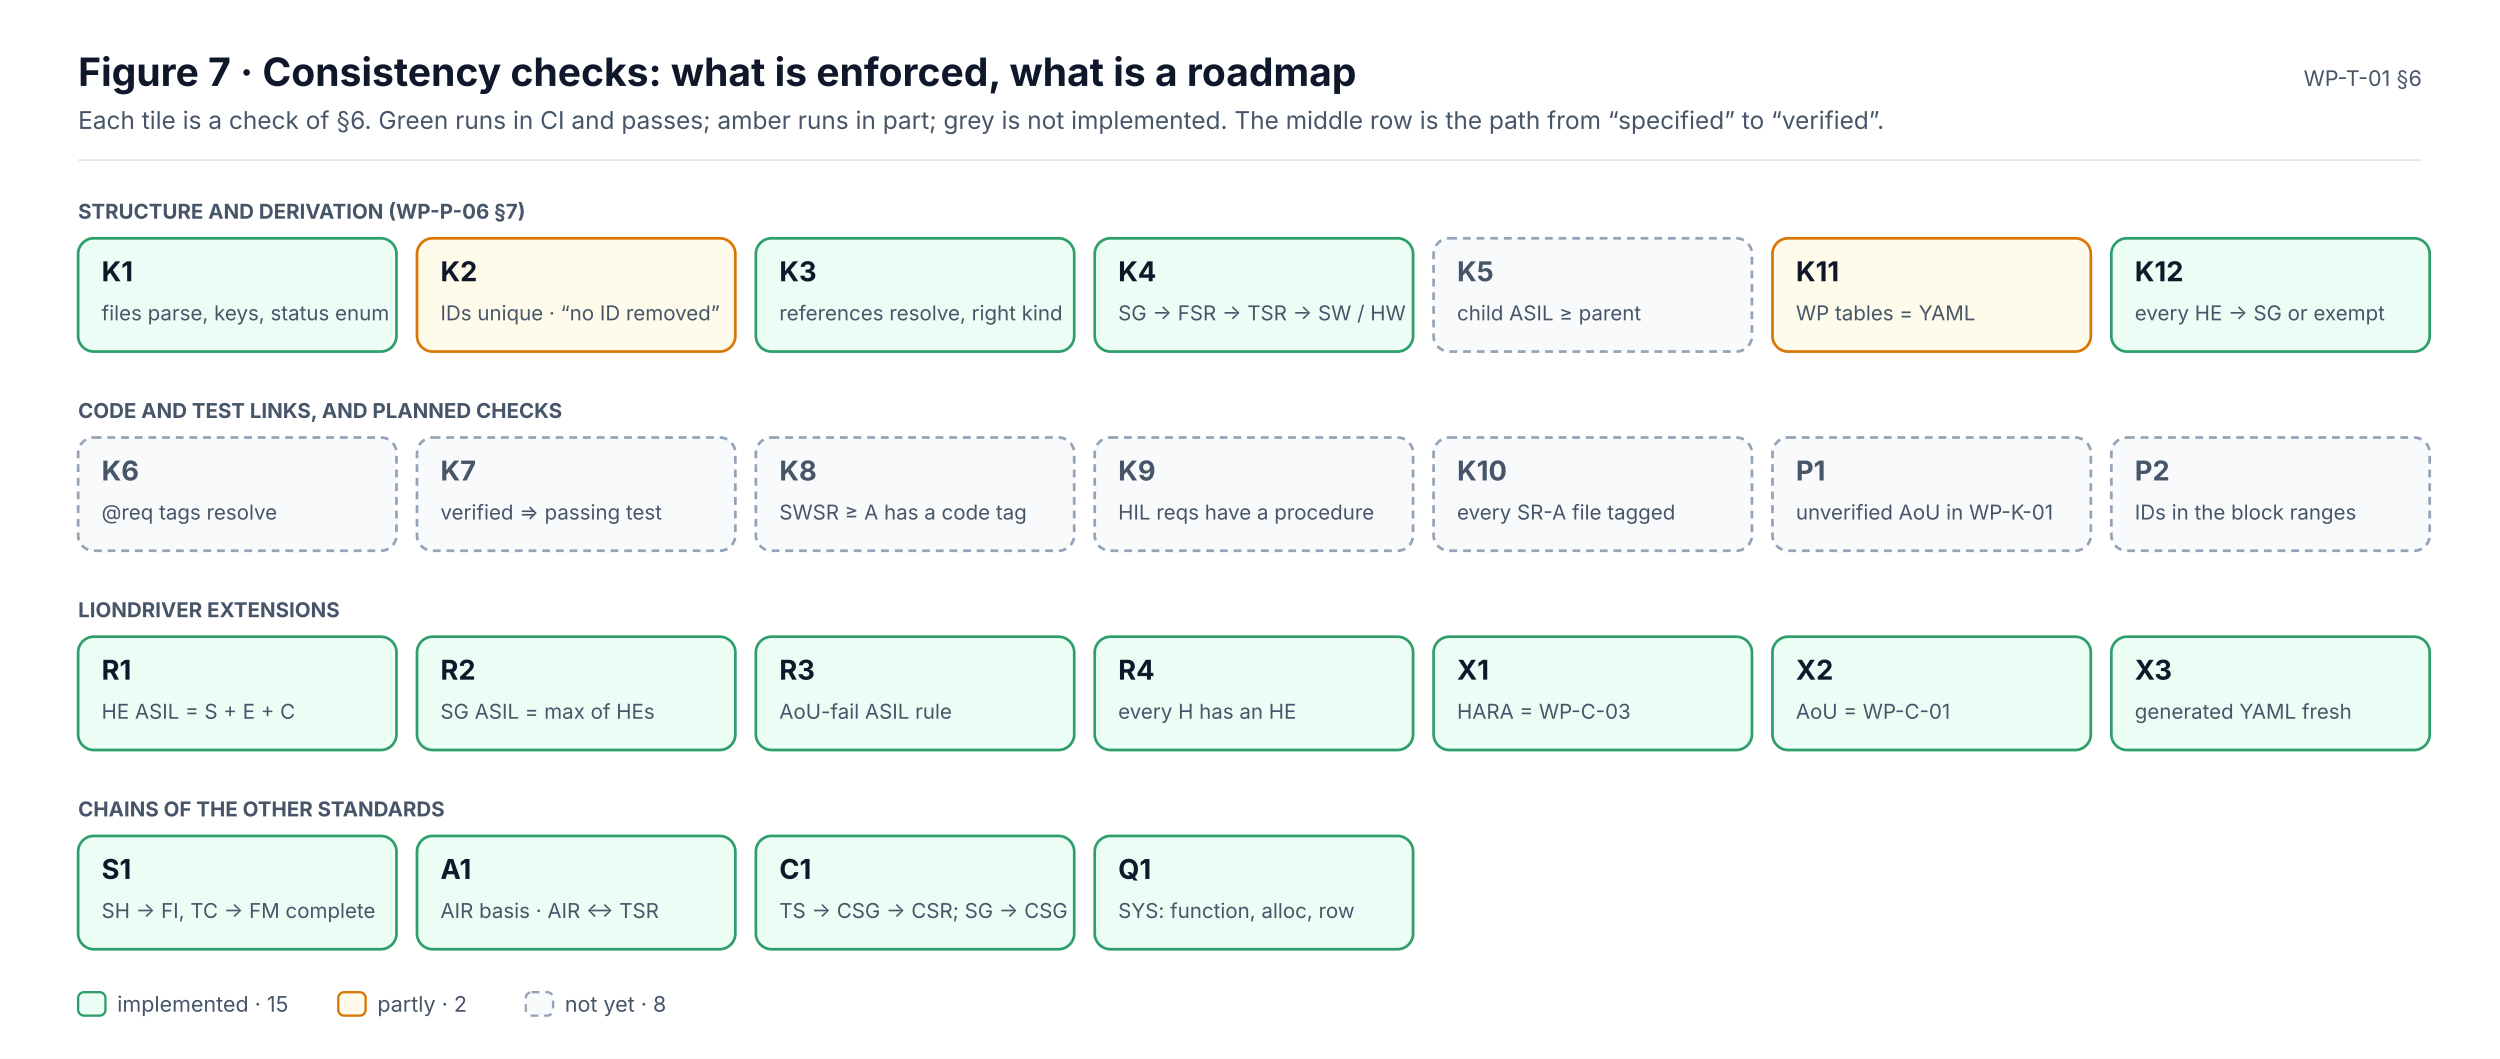
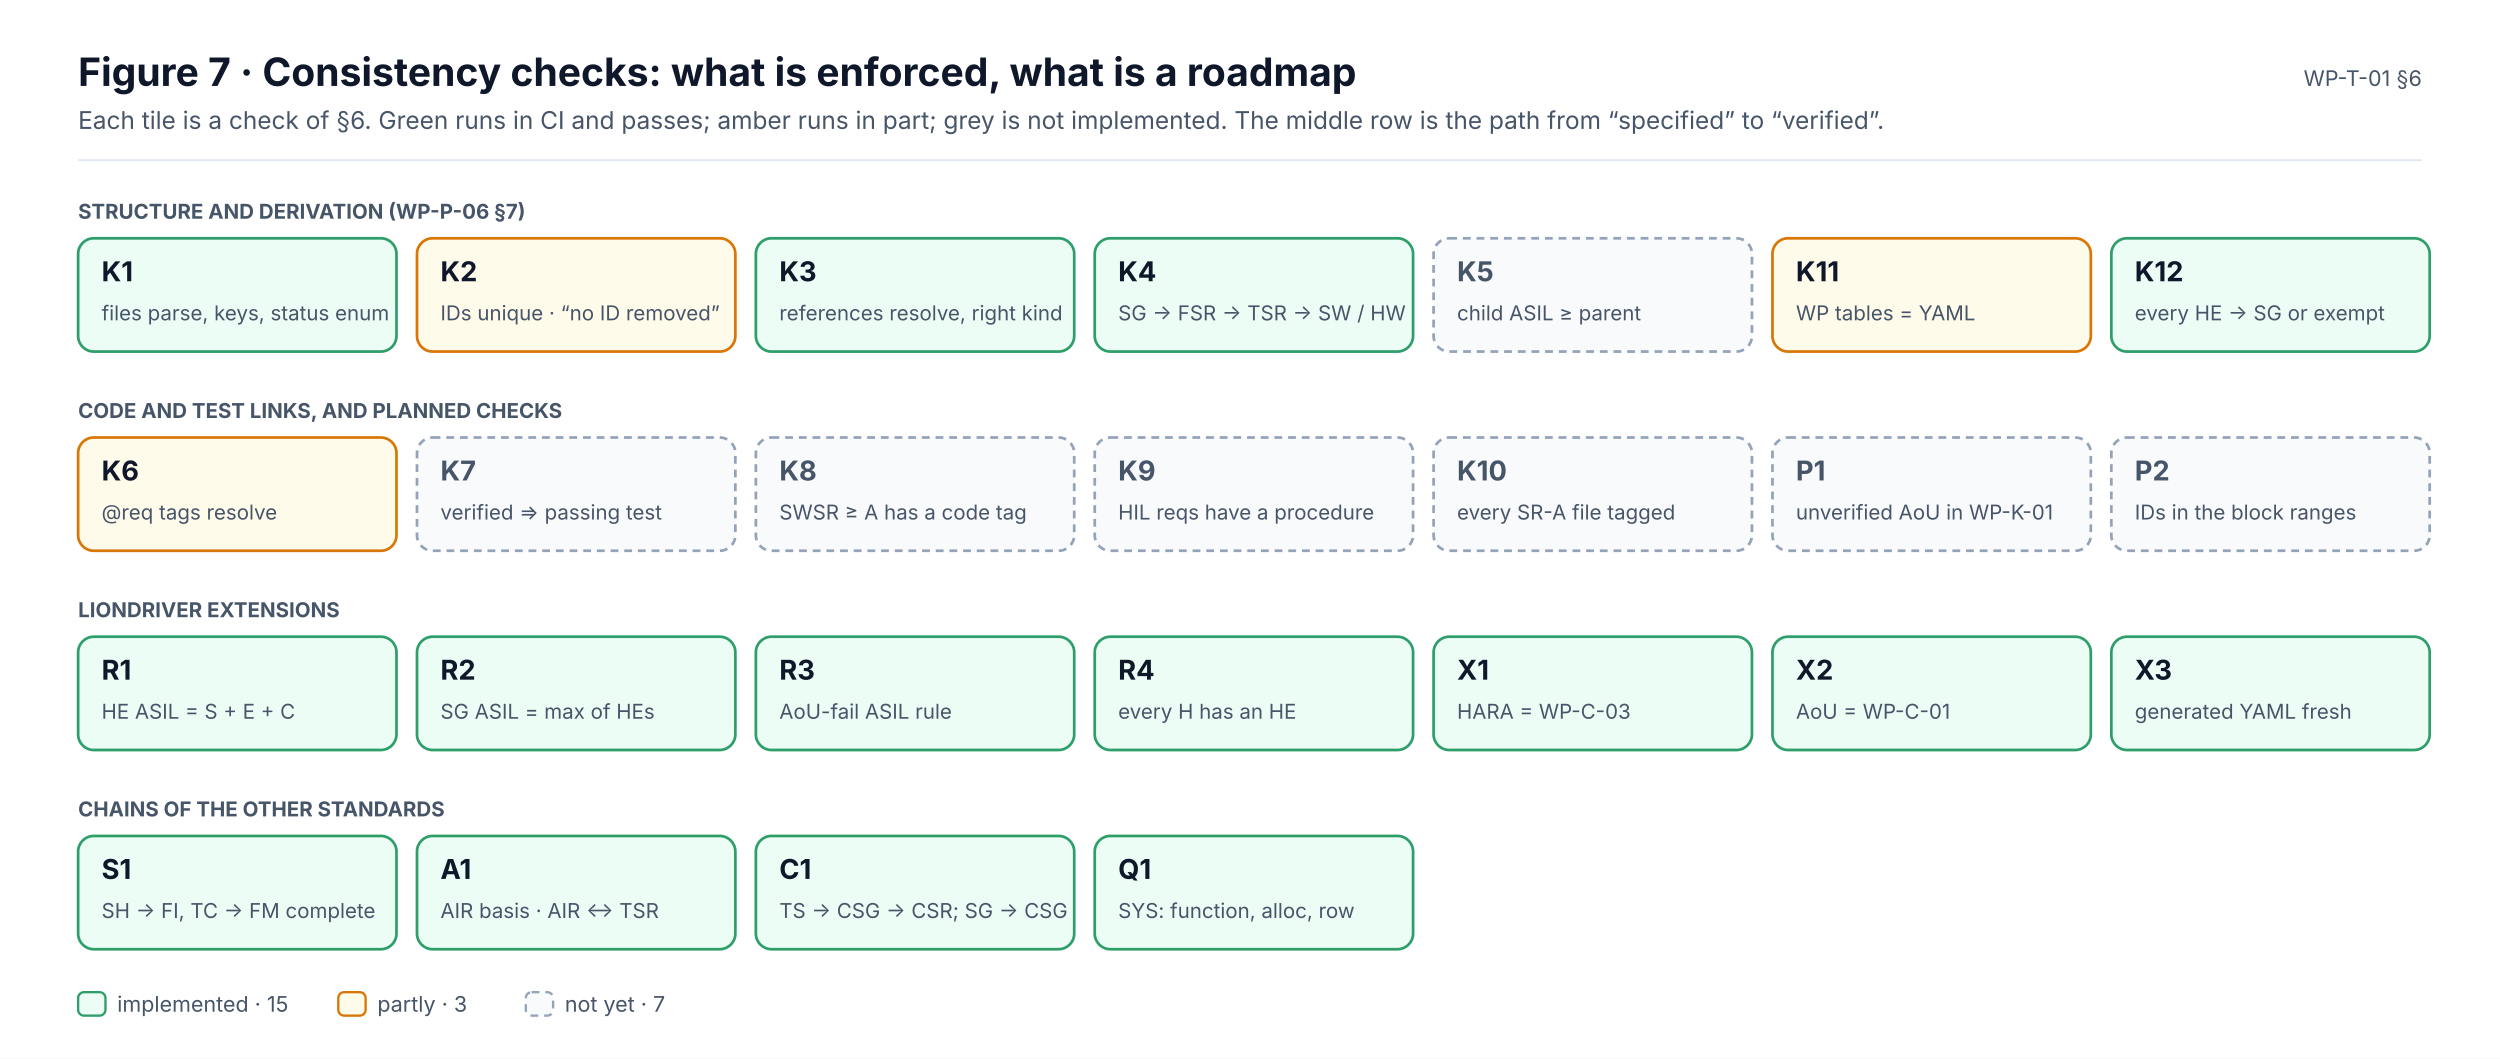
<svg xmlns="http://www.w3.org/2000/svg" width="1280" height="542" viewBox="0 0 1280 542" font-family="Inter, 'Segoe UI', Helvetica, Arial, sans-serif" role="img">
  <defs>
    <marker id="ink" viewBox="0 0 10 10" refX="9" refY="5" markerWidth="7" markerHeight="7" orient="auto-start-reverse">
      <path d="M0,0 L10,5 L0,10 z" fill="#0F172A" />
    </marker>
    <marker id="muted" viewBox="0 0 10 10" refX="9" refY="5" markerWidth="7" markerHeight="7" orient="auto-start-reverse">
      <path d="M0,0 L10,5 L0,10 z" fill="#475569" />
    </marker>
    <marker id="faint" viewBox="0 0 10 10" refX="9" refY="5" markerWidth="7" markerHeight="7" orient="auto-start-reverse">
      <path d="M0,0 L10,5 L0,10 z" fill="#94A3B8" />
    </marker>
    <marker id="safety" viewBox="0 0 10 10" refX="9" refY="5" markerWidth="7" markerHeight="7" orient="auto-start-reverse">
      <path d="M0,0 L10,5 L0,10 z" fill="#C2410C" />
    </marker>
    <marker id="sw" viewBox="0 0 10 10" refX="9" refY="5" markerWidth="7" markerHeight="7" orient="auto-start-reverse">
      <path d="M0,0 L10,5 L0,10 z" fill="#0F766E" />
    </marker>
    <marker id="hw" viewBox="0 0 10 10" refX="9" refY="5" markerWidth="7" markerHeight="7" orient="auto-start-reverse">
      <path d="M0,0 L10,5 L0,10 z" fill="#4F46E5" />
    </marker>
    <marker id="aou" viewBox="0 0 10 10" refX="9" refY="5" markerWidth="7" markerHeight="7" orient="auto-start-reverse">
      <path d="M0,0 L10,5 L0,10 z" fill="#D97706" />
    </marker>
    <marker id="red" viewBox="0 0 10 10" refX="9" refY="5" markerWidth="7" markerHeight="7" orient="auto-start-reverse">
      <path d="M0,0 L10,5 L0,10 z" fill="#D2553F" />
    </marker>
  </defs>
  <rect x="0" y="0" width="1280" height="542" rx="0" fill="#FFFFFF" stroke="none" stroke-width="0" />
  <text x="40" y="44" font-size="20" fill="#0F172A" font-weight="700">Figure 7 · Consistency checks: what is enforced, what is a roadmap</text>
  <text x="40" y="66" font-size="12.5" fill="#475569">Each tile is a check of §6. Green runs in CI and passes; amber runs in part; grey is not implemented. The middle row is the path from “specified” to “verified”.</text>
  <text x="1240" y="44" font-size="11" fill="#475569" text-anchor="end">WP-T-01 §6</text>
  <line x1="40" y1="82" x2="1240" y2="82" stroke="#E2E8F0" stroke-width="1" />
  <text x="40" y="112" font-size="10.5" fill="#475569" font-weight="700">STRUCTURE AND DERIVATION (WP-P-06 §7)</text>
  <rect x="40" y="122" width="163" height="58" rx="8" fill="#ECFDF5" stroke="#2E9E6A" stroke-width="1.4" />
  <text x="52" y="144" font-size="14" fill="#0F172A" font-weight="700">K1</text>
  <text x="52" y="164" font-size="10.5" fill="#475569">files parse, keys, status enum</text>
  <rect x="213.5" y="122" width="163" height="58" rx="8" fill="#FFFBEB" stroke="#D97706" stroke-width="1.4" />
  <text x="225.5" y="144" font-size="14" fill="#0F172A" font-weight="700">K2</text>
  <text x="225.5" y="164" font-size="10.5" fill="#475569">IDs unique · “no ID removed”</text>
  <rect x="387" y="122" width="163" height="58" rx="8" fill="#ECFDF5" stroke="#2E9E6A" stroke-width="1.4" />
  <text x="399" y="144" font-size="14" fill="#0F172A" font-weight="700">K3</text>
  <text x="399" y="164" font-size="10.5" fill="#475569">references resolve, right kind</text>
  <rect x="560.5" y="122" width="163" height="58" rx="8" fill="#ECFDF5" stroke="#2E9E6A" stroke-width="1.4" />
  <text x="572.5" y="144" font-size="14" fill="#0F172A" font-weight="700">K4</text>
  <text x="572.5" y="164" font-size="10.5" fill="#475569">SG → FSR → TSR → SW / HW</text>
  <rect x="734" y="122" width="163" height="58" rx="8" fill="#F8FAFC" stroke="#94A3B8" stroke-width="1.4" stroke-dasharray="4 3" />
  <text x="746" y="144" font-size="14" fill="#475569" font-weight="700">K5</text>
  <text x="746" y="164" font-size="10.5" fill="#475569">child ASIL ≥ parent</text>
  <rect x="907.5" y="122" width="163" height="58" rx="8" fill="#FFFBEB" stroke="#D97706" stroke-width="1.4" />
  <text x="919.5" y="144" font-size="14" fill="#0F172A" font-weight="700">K11</text>
  <text x="919.5" y="164" font-size="10.5" fill="#475569">WP tables = YAML</text>
  <rect x="1081" y="122" width="163" height="58" rx="8" fill="#ECFDF5" stroke="#2E9E6A" stroke-width="1.4" />
  <text x="1093" y="144" font-size="14" fill="#0F172A" font-weight="700">K12</text>
  <text x="1093" y="164" font-size="10.5" fill="#475569">every HE → SG or exempt</text>
  <text x="40" y="214" font-size="10.5" fill="#475569" font-weight="700">CODE AND TEST LINKS, AND PLANNED CHECKS</text>
-   <rect x="40" y="224" width="163" height="58" rx="8" fill="#F8FAFC" stroke="#94A3B8" stroke-width="1.4" stroke-dasharray="4 3" />
-   <text x="52" y="246" font-size="14" fill="#475569" font-weight="700">K6</text>
+   <rect x="40" y="224" width="163" height="58" rx="8" fill="#FFFBEB" stroke="#D97706" stroke-width="1.4" />
+   <text x="52" y="246" font-size="14" fill="#0F172A" font-weight="700">K6</text>
  <text x="52" y="266" font-size="10.5" fill="#475569">@req tags resolve</text>
  <rect x="213.5" y="224" width="163" height="58" rx="8" fill="#F8FAFC" stroke="#94A3B8" stroke-width="1.4" stroke-dasharray="4 3" />
  <text x="225.5" y="246" font-size="14" fill="#475569" font-weight="700">K7</text>
  <text x="225.5" y="266" font-size="10.5" fill="#475569">verified ⇒ passing test</text>
  <rect x="387" y="224" width="163" height="58" rx="8" fill="#F8FAFC" stroke="#94A3B8" stroke-width="1.4" stroke-dasharray="4 3" />
  <text x="399" y="246" font-size="14" fill="#475569" font-weight="700">K8</text>
  <text x="399" y="266" font-size="10.5" fill="#475569">SWSR ≥ A has a code tag</text>
  <rect x="560.5" y="224" width="163" height="58" rx="8" fill="#F8FAFC" stroke="#94A3B8" stroke-width="1.4" stroke-dasharray="4 3" />
  <text x="572.5" y="246" font-size="14" fill="#475569" font-weight="700">K9</text>
  <text x="572.5" y="266" font-size="10.5" fill="#475569">HIL reqs have a procedure</text>
  <rect x="734" y="224" width="163" height="58" rx="8" fill="#F8FAFC" stroke="#94A3B8" stroke-width="1.4" stroke-dasharray="4 3" />
  <text x="746" y="246" font-size="14" fill="#475569" font-weight="700">K10</text>
  <text x="746" y="266" font-size="10.5" fill="#475569">every SR-A file tagged</text>
  <rect x="907.5" y="224" width="163" height="58" rx="8" fill="#F8FAFC" stroke="#94A3B8" stroke-width="1.4" stroke-dasharray="4 3" />
  <text x="919.5" y="246" font-size="14" fill="#475569" font-weight="700">P1</text>
  <text x="919.5" y="266" font-size="10.5" fill="#475569">unverified AoU in WP-K-01</text>
  <rect x="1081" y="224" width="163" height="58" rx="8" fill="#F8FAFC" stroke="#94A3B8" stroke-width="1.4" stroke-dasharray="4 3" />
  <text x="1093" y="246" font-size="14" fill="#475569" font-weight="700">P2</text>
  <text x="1093" y="266" font-size="10.5" fill="#475569">IDs in the block ranges</text>
  <text x="40" y="316" font-size="10.5" fill="#475569" font-weight="700">LIONDRIVER EXTENSIONS</text>
  <rect x="40" y="326" width="163" height="58" rx="8" fill="#ECFDF5" stroke="#2E9E6A" stroke-width="1.4" />
  <text x="52" y="348" font-size="14" fill="#0F172A" font-weight="700">R1</text>
  <text x="52" y="368" font-size="10.5" fill="#475569">HE ASIL = S + E + C</text>
  <rect x="213.5" y="326" width="163" height="58" rx="8" fill="#ECFDF5" stroke="#2E9E6A" stroke-width="1.4" />
  <text x="225.5" y="348" font-size="14" fill="#0F172A" font-weight="700">R2</text>
  <text x="225.5" y="368" font-size="10.5" fill="#475569">SG ASIL = max of HEs</text>
  <rect x="387" y="326" width="163" height="58" rx="8" fill="#ECFDF5" stroke="#2E9E6A" stroke-width="1.4" />
  <text x="399" y="348" font-size="14" fill="#0F172A" font-weight="700">R3</text>
  <text x="399" y="368" font-size="10.5" fill="#475569">AoU-fail ASIL rule</text>
  <rect x="560.5" y="326" width="163" height="58" rx="8" fill="#ECFDF5" stroke="#2E9E6A" stroke-width="1.4" />
  <text x="572.5" y="348" font-size="14" fill="#0F172A" font-weight="700">R4</text>
  <text x="572.5" y="368" font-size="10.5" fill="#475569">every H has an HE</text>
  <rect x="734" y="326" width="163" height="58" rx="8" fill="#ECFDF5" stroke="#2E9E6A" stroke-width="1.4" />
  <text x="746" y="348" font-size="14" fill="#0F172A" font-weight="700">X1</text>
  <text x="746" y="368" font-size="10.5" fill="#475569">HARA = WP-C-03</text>
  <rect x="907.5" y="326" width="163" height="58" rx="8" fill="#ECFDF5" stroke="#2E9E6A" stroke-width="1.4" />
  <text x="919.5" y="348" font-size="14" fill="#0F172A" font-weight="700">X2</text>
  <text x="919.5" y="368" font-size="10.5" fill="#475569">AoU = WP-C-01</text>
  <rect x="1081" y="326" width="163" height="58" rx="8" fill="#ECFDF5" stroke="#2E9E6A" stroke-width="1.4" />
  <text x="1093" y="348" font-size="14" fill="#0F172A" font-weight="700">X3</text>
  <text x="1093" y="368" font-size="10.5" fill="#475569">generated YAML fresh</text>
  <text x="40" y="418" font-size="10.5" fill="#475569" font-weight="700">CHAINS OF THE OTHER STANDARDS</text>
  <rect x="40" y="428" width="163" height="58" rx="8" fill="#ECFDF5" stroke="#2E9E6A" stroke-width="1.4" />
  <text x="52" y="450" font-size="14" fill="#0F172A" font-weight="700">S1</text>
  <text x="52" y="470" font-size="10.5" fill="#475569">SH → FI, TC → FM complete</text>
  <rect x="213.5" y="428" width="163" height="58" rx="8" fill="#ECFDF5" stroke="#2E9E6A" stroke-width="1.4" />
  <text x="225.5" y="450" font-size="14" fill="#0F172A" font-weight="700">A1</text>
  <text x="225.5" y="470" font-size="10.5" fill="#475569">AIR basis · AIR ↔ TSR</text>
  <rect x="387" y="428" width="163" height="58" rx="8" fill="#ECFDF5" stroke="#2E9E6A" stroke-width="1.4" />
  <text x="399" y="450" font-size="14" fill="#0F172A" font-weight="700">C1</text>
  <text x="399" y="470" font-size="10.5" fill="#475569">TS → CSG → CSR; SG → CSG</text>
  <rect x="560.5" y="428" width="163" height="58" rx="8" fill="#ECFDF5" stroke="#2E9E6A" stroke-width="1.4" />
  <text x="572.5" y="450" font-size="14" fill="#0F172A" font-weight="700">Q1</text>
  <text x="572.5" y="470" font-size="10.5" fill="#475569">SYS: function, alloc, row</text>
  <rect x="40" y="508" width="14" height="12" rx="3" fill="#ECFDF5" stroke="#2E9E6A" stroke-width="1.2" />
  <text x="60" y="518" font-size="11" fill="#475569">implemented · 15</text>
  <rect x="173.2" y="508" width="14" height="12" rx="3" fill="#FFFBEB" stroke="#D97706" stroke-width="1.2" />
-   <text x="193.2" y="518" font-size="11" fill="#475569">partly · 2</text>
+   <text x="193.2" y="518" font-size="11" fill="#475569">partly · 3</text>
  <rect x="269.2" y="508" width="14" height="12" rx="3" fill="#F8FAFC" stroke="#94A3B8" stroke-width="1.2" stroke-dasharray="4 3" />
-   <text x="289.2" y="518" font-size="11" fill="#475569">not yet · 8</text>
+   <text x="289.2" y="518" font-size="11" fill="#475569">not yet · 7</text>
</svg>
